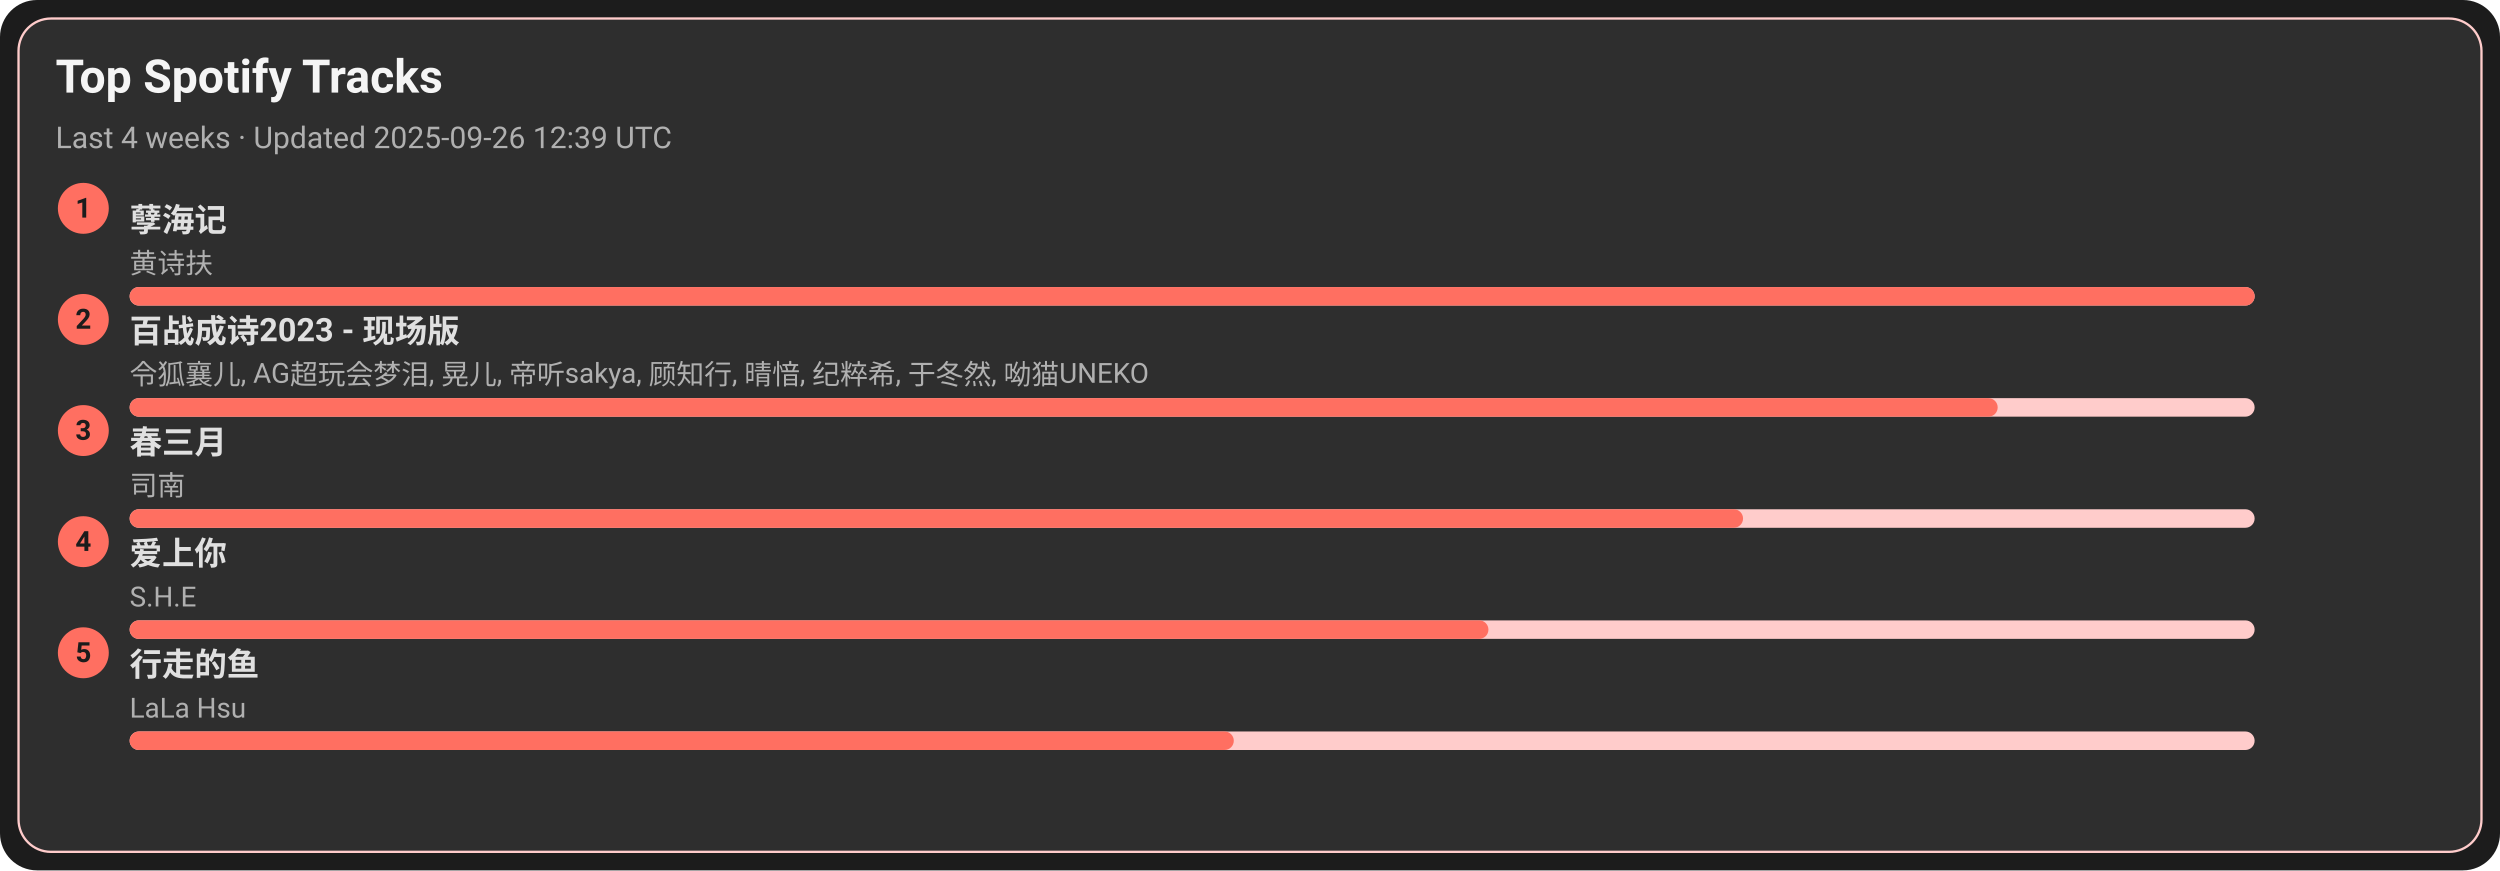
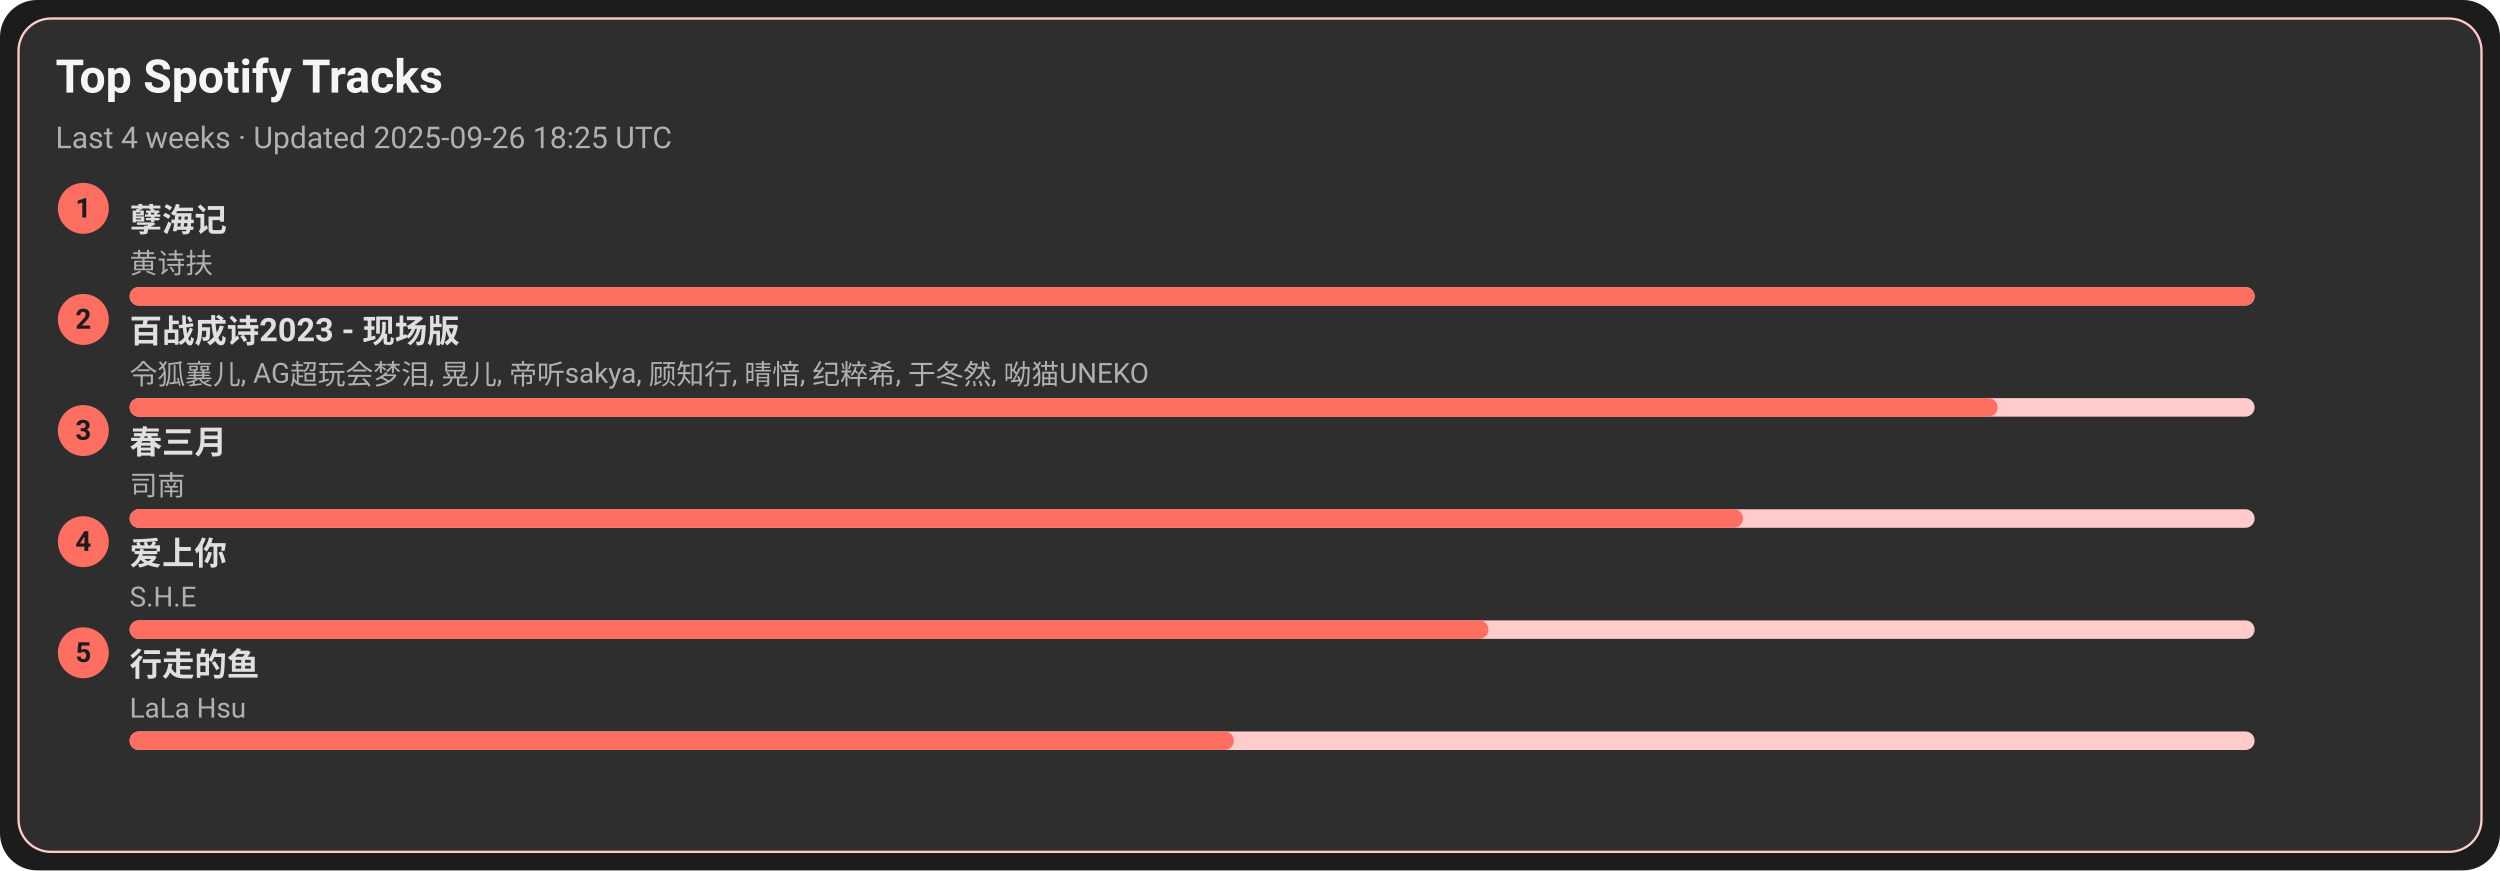
<svg xmlns="http://www.w3.org/2000/svg" width="1080" height="376" viewBox="0 0 1080 376">
  <style>text{font-family:-apple-system,BlinkMacSystemFont,Segoe UI,Roboto,Ubuntu,Helvetica Neue,Arial,Noto Sans,sans-serif}</style>
  <rect width="1080" height="376" rx="16" fill="#1c1c1c" />
  <rect x="8" y="8" width="1064" height="360" rx="14" fill="#2e2e2e" stroke="#ffcccb" />
  <text x="24" y="40" font-size="20" fill="#f5f5f5" font-weight="600">Top Spotify Tracks</text>
-   <text x="24" y="64" font-size="13" fill="#b0b0b0">Last 4 weeks · Updated 2025-09-26 12:39 UTC</text>
+   <text x="24" y="64" font-size="13" fill="#b0b0b0">Last 4 weeks · Updated 2025-09-26 18:25 UTC</text>
  <circle cx="36" cy="90" r="11" fill="#ff6f61" />
  <text x="36" y="94" text-anchor="middle" font-size="12" fill="#1c1c1c" font-weight="700">1</text>
  <a href="https://open.spotify.com/track/3eIovUMhirNN6btJbpzNqD" target="_blank" rel="noopener noreferrer">
    <text x="56" y="100" font-size="14" fill="#e0e0e0" font-weight="600">孽海记</text>
  </a>
  <text x="56" y="118" font-size="12" fill="#b0b0b0">黄诗扶</text>
  <rect x="56" y="124" width="918" height="8" rx="4" fill="#ffcccb" />
  <rect x="56" y="124" width="918" height="8" rx="4" fill="#ff6f61" />
  <circle cx="36" cy="138" r="11" fill="#ff6f61" />
  <text x="36" y="142" text-anchor="middle" font-size="12" fill="#1c1c1c" font-weight="700">2</text>
  <a href="https://open.spotify.com/track/2gttnS8fWnDwziLFt2TLEi" target="_blank" rel="noopener noreferrer">
    <text x="56" y="148" font-size="14" fill="#e0e0e0" font-weight="600">百战成诗2023 - 现场版</text>
  </a>
  <text x="56" y="166" font-size="12" fill="#b0b0b0">令狐襄儿, AG超玩会梦泪, 晃儿, 帝听sakya, 顾知行, 晴愔, 纪粹希, 于冬然, 呦猫UNEKO</text>
  <rect x="56" y="172" width="918" height="8" rx="4" fill="#ffcccb" />
  <rect x="56" y="172" width="807" height="8" rx="4" fill="#ff6f61" />
  <circle cx="36" cy="186" r="11" fill="#ff6f61" />
  <text x="36" y="190" text-anchor="middle" font-size="12" fill="#1c1c1c" font-weight="700">3</text>
  <a href="https://open.spotify.com/track/5A9BOP4WTk2UayDlMb8w98" target="_blank" rel="noopener noreferrer">
    <text x="56" y="196" font-size="14" fill="#e0e0e0" font-weight="600">春三月</text>
  </a>
  <text x="56" y="214" font-size="12" fill="#b0b0b0">司南</text>
  <rect x="56" y="220" width="918" height="8" rx="4" fill="#ffcccb" />
  <rect x="56" y="220" width="697" height="8" rx="4" fill="#ff6f61" />
  <circle cx="36" cy="234" r="11" fill="#ff6f61" />
  <text x="36" y="238" text-anchor="middle" font-size="12" fill="#1c1c1c" font-weight="700">4</text>
  <a href="https://open.spotify.com/track/4hcNpo1rtbzyNswsM5byTf" target="_blank" rel="noopener noreferrer">
    <text x="56" y="244" font-size="14" fill="#e0e0e0" font-weight="600">爱上你</text>
  </a>
  <text x="56" y="262" font-size="12" fill="#b0b0b0">S.H.E</text>
  <rect x="56" y="268" width="918" height="8" rx="4" fill="#ffcccb" />
  <rect x="56" y="268" width="587" height="8" rx="4" fill="#ff6f61" />
  <circle cx="36" cy="282" r="11" fill="#ff6f61" />
  <text x="36" y="286" text-anchor="middle" font-size="12" fill="#1c1c1c" font-weight="700">5</text>
  <a href="https://open.spotify.com/track/5tGyQ1cWTaHBfZSHWr8AZb" target="_blank" rel="noopener noreferrer">
    <text x="56" y="292" font-size="14" fill="#e0e0e0" font-weight="600">行走的鱼</text>
  </a>
  <text x="56" y="310" font-size="12" fill="#b0b0b0">LaLa Hsu</text>
  <rect x="56" y="316" width="918" height="8" rx="4" fill="#ffcccb" />
  <rect x="56" y="316" width="477" height="8" rx="4" fill="#ff6f61" />
</svg>
